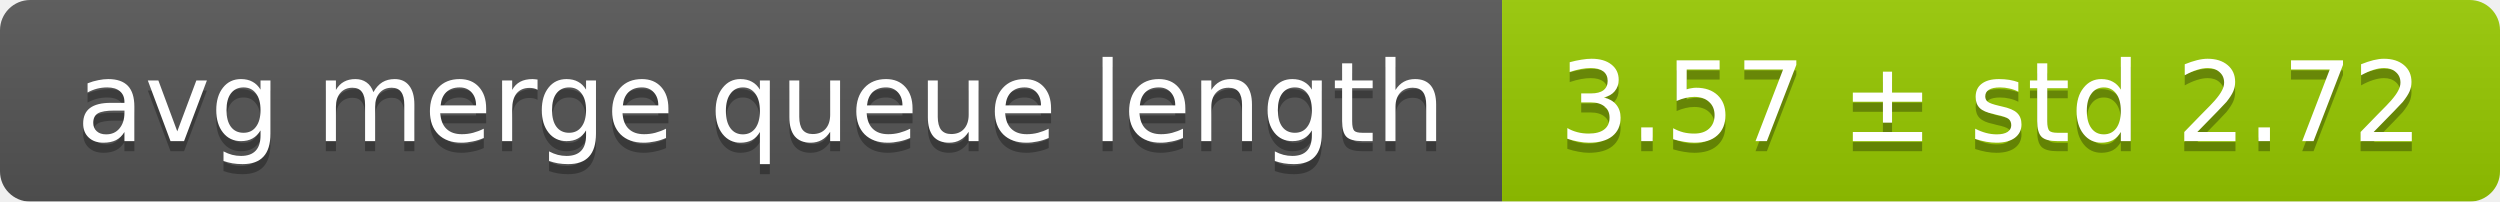
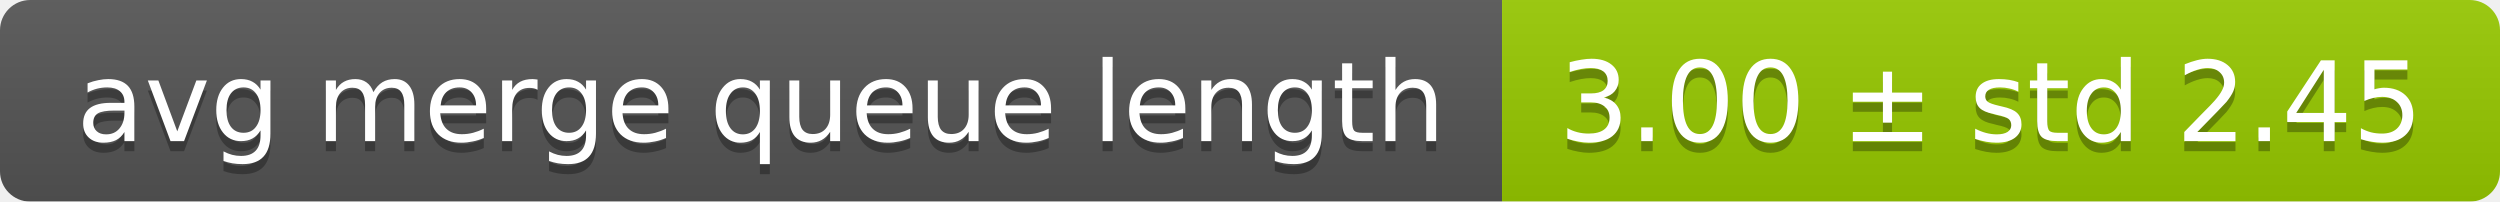
<svg xmlns="http://www.w3.org/2000/svg" width="248" height="20">
  <linearGradient id="smooth" x2="0" y2="100%">
    <stop offset="0" stop-color="#bbb" stop-opacity=".1" />
    <stop offset="1" stop-opacity=".1" />
  </linearGradient>
  <mask id="round">
    <rect width="248" height="20" rx="3" fill="#fff" />
  </mask>
  <g mask="url(#round)">
    <rect width="149" height="20" fill="#555" />
    <rect x="149" width="99" height="20" fill="#97ca00" />
    <rect width="248" height="20" fill="url(#smooth)" />
  </g>
  <g fill="#fff" text-anchor="middle" font-family="DejaVu Sans,Verdana,Geneva,sans-serif" font-size="11">
    <text x="75.5" y="15" fill="#010101" fill-opacity=".3">avg merge queue length</text>
    <text x="75.5" y="14">avg merge queue length</text>
-     <text x="197.5" y="15" fill="#010101" fill-opacity=".3">3.57 ± std 2.72</text>
-     <text x="197.5" y="14">3.57 ± std 2.72</text>
+     <text x="197.5" y="15" fill="#010101" fill-opacity=".3">3.00 ± std 2.45</text>
+     <text x="197.5" y="14">3.00 ± std 2.45</text>
  </g>
</svg>
